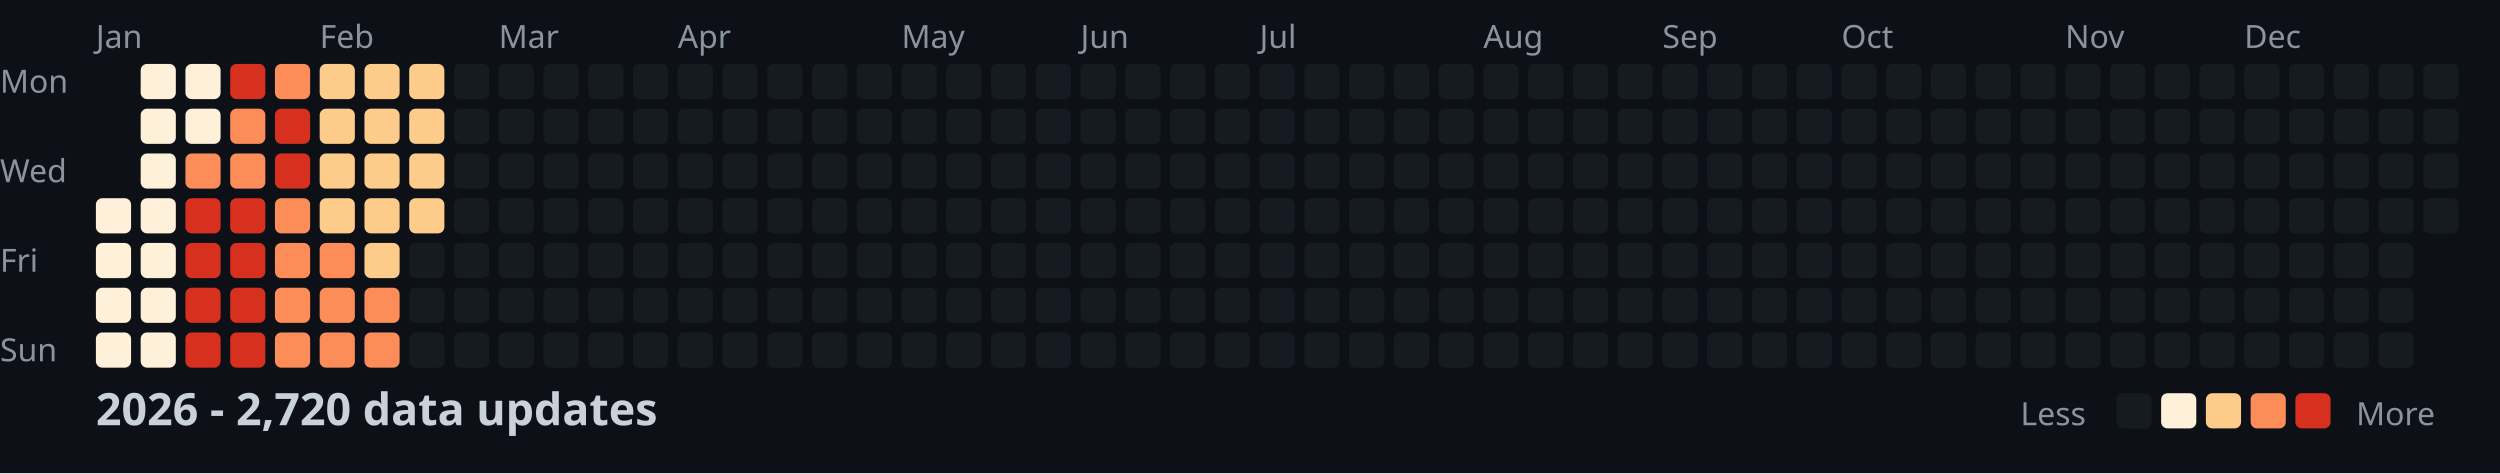
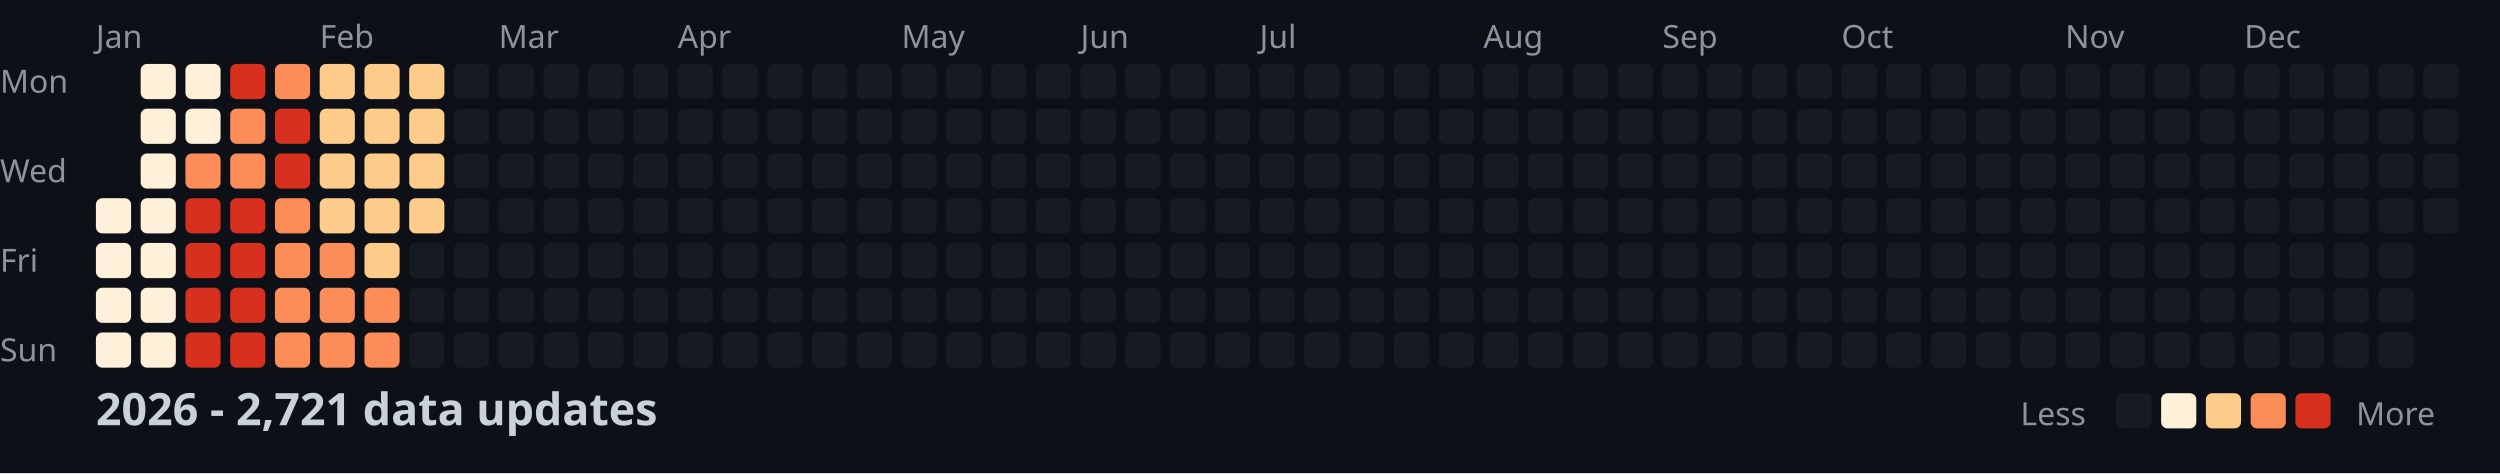
<svg xmlns="http://www.w3.org/2000/svg" width="782" height="148">
  <style>
    .month { font: 10px sans-serif; fill: #8b949e; }
    .day { font: 10px sans-serif; fill: #8b949e; }
    .title { font: bold 14px sans-serif; fill: #c9d1d9; }
    .legend { font: 10px sans-serif; fill: #8b949e; }
  </style>
  <rect width="100%" height="100%" fill="#0d1117" />
  <text x="0" y="29" class="day">Mon</text>
  <text x="0" y="57" class="day">Wed</text>
  <text x="0" y="85" class="day">Fri</text>
  <text x="0" y="113" class="day">Sun</text>
  <text x="30" y="15" class="month">Jan</text>
  <text x="100" y="15" class="month">Feb</text>
  <text x="156" y="15" class="month">Mar</text>
  <text x="212" y="15" class="month">Apr</text>
  <text x="282" y="15" class="month">May</text>
  <text x="338" y="15" class="month">Jun</text>
  <text x="394" y="15" class="month">Jul</text>
  <text x="464" y="15" class="month">Aug</text>
  <text x="520" y="15" class="month">Sep</text>
  <text x="576" y="15" class="month">Oct</text>
  <text x="646" y="15" class="month">Nov</text>
  <text x="702" y="15" class="month">Dec</text>
  <rect x="30" y="62" width="11" height="11" fill="#fef0d9" rx="2" />
  <rect x="30" y="76" width="11" height="11" fill="#fef0d9" rx="2" />
  <rect x="30" y="90" width="11" height="11" fill="#fef0d9" rx="2" />
  <rect x="30" y="104" width="11" height="11" fill="#fef0d9" rx="2" />
  <rect x="44" y="20" width="11" height="11" fill="#fef0d9" rx="2" />
  <rect x="44" y="34" width="11" height="11" fill="#fef0d9" rx="2" />
  <rect x="44" y="48" width="11" height="11" fill="#fef0d9" rx="2" />
  <rect x="44" y="62" width="11" height="11" fill="#fef0d9" rx="2" />
  <rect x="44" y="76" width="11" height="11" fill="#fef0d9" rx="2" />
  <rect x="44" y="90" width="11" height="11" fill="#fef0d9" rx="2" />
  <rect x="44" y="104" width="11" height="11" fill="#fef0d9" rx="2" />
  <rect x="58" y="20" width="11" height="11" fill="#fef0d9" rx="2" />
  <rect x="58" y="34" width="11" height="11" fill="#fef0d9" rx="2" />
  <rect x="58" y="48" width="11" height="11" fill="#fc8d59" rx="2" />
  <rect x="58" y="62" width="11" height="11" fill="#d7301f" rx="2" />
  <rect x="58" y="76" width="11" height="11" fill="#d7301f" rx="2" />
  <rect x="58" y="90" width="11" height="11" fill="#d7301f" rx="2" />
  <rect x="58" y="104" width="11" height="11" fill="#d7301f" rx="2" />
  <rect x="72" y="20" width="11" height="11" fill="#d7301f" rx="2" />
  <rect x="72" y="34" width="11" height="11" fill="#fc8d59" rx="2" />
  <rect x="72" y="48" width="11" height="11" fill="#fc8d59" rx="2" />
  <rect x="72" y="62" width="11" height="11" fill="#d7301f" rx="2" />
  <rect x="72" y="76" width="11" height="11" fill="#d7301f" rx="2" />
  <rect x="72" y="90" width="11" height="11" fill="#d7301f" rx="2" />
  <rect x="72" y="104" width="11" height="11" fill="#d7301f" rx="2" />
  <rect x="86" y="20" width="11" height="11" fill="#fc8d59" rx="2" />
  <rect x="86" y="34" width="11" height="11" fill="#d7301f" rx="2" />
  <rect x="86" y="48" width="11" height="11" fill="#d7301f" rx="2" />
  <rect x="86" y="62" width="11" height="11" fill="#fc8d59" rx="2" />
  <rect x="86" y="76" width="11" height="11" fill="#fc8d59" rx="2" />
  <rect x="86" y="90" width="11" height="11" fill="#fc8d59" rx="2" />
  <rect x="86" y="104" width="11" height="11" fill="#fc8d59" rx="2" />
  <rect x="100" y="20" width="11" height="11" fill="#fdcc8a" rx="2" />
  <rect x="100" y="34" width="11" height="11" fill="#fdcc8a" rx="2" />
  <rect x="100" y="48" width="11" height="11" fill="#fdcc8a" rx="2" />
  <rect x="100" y="62" width="11" height="11" fill="#fdcc8a" rx="2" />
  <rect x="100" y="76" width="11" height="11" fill="#fc8d59" rx="2" />
  <rect x="100" y="90" width="11" height="11" fill="#fc8d59" rx="2" />
  <rect x="100" y="104" width="11" height="11" fill="#fc8d59" rx="2" />
  <rect x="114" y="20" width="11" height="11" fill="#fdcc8a" rx="2" />
  <rect x="114" y="34" width="11" height="11" fill="#fdcc8a" rx="2" />
  <rect x="114" y="48" width="11" height="11" fill="#fdcc8a" rx="2" />
  <rect x="114" y="62" width="11" height="11" fill="#fdcc8a" rx="2" />
  <rect x="114" y="76" width="11" height="11" fill="#fdcc8a" rx="2" />
  <rect x="114" y="90" width="11" height="11" fill="#fc8d59" rx="2" />
  <rect x="114" y="104" width="11" height="11" fill="#fc8d59" rx="2" />
  <rect x="128" y="20" width="11" height="11" fill="#fdcc8a" rx="2" />
  <rect x="128" y="34" width="11" height="11" fill="#fdcc8a" rx="2" />
  <rect x="128" y="48" width="11" height="11" fill="#fdcc8a" rx="2" />
  <rect x="128" y="62" width="11" height="11" fill="#fdcc8a" rx="2" />
  <rect x="128" y="76" width="11" height="11" fill="#161b22" rx="2" />
  <rect x="128" y="90" width="11" height="11" fill="#161b22" rx="2" />
  <rect x="128" y="104" width="11" height="11" fill="#161b22" rx="2" />
  <rect x="142" y="20" width="11" height="11" fill="#161b22" rx="2" />
  <rect x="142" y="34" width="11" height="11" fill="#161b22" rx="2" />
  <rect x="142" y="48" width="11" height="11" fill="#161b22" rx="2" />
  <rect x="142" y="62" width="11" height="11" fill="#161b22" rx="2" />
  <rect x="142" y="76" width="11" height="11" fill="#161b22" rx="2" />
  <rect x="142" y="90" width="11" height="11" fill="#161b22" rx="2" />
  <rect x="142" y="104" width="11" height="11" fill="#161b22" rx="2" />
  <rect x="156" y="20" width="11" height="11" fill="#161b22" rx="2" />
  <rect x="156" y="34" width="11" height="11" fill="#161b22" rx="2" />
  <rect x="156" y="48" width="11" height="11" fill="#161b22" rx="2" />
  <rect x="156" y="62" width="11" height="11" fill="#161b22" rx="2" />
  <rect x="156" y="76" width="11" height="11" fill="#161b22" rx="2" />
  <rect x="156" y="90" width="11" height="11" fill="#161b22" rx="2" />
  <rect x="156" y="104" width="11" height="11" fill="#161b22" rx="2" />
  <rect x="170" y="20" width="11" height="11" fill="#161b22" rx="2" />
  <rect x="170" y="34" width="11" height="11" fill="#161b22" rx="2" />
  <rect x="170" y="48" width="11" height="11" fill="#161b22" rx="2" />
  <rect x="170" y="62" width="11" height="11" fill="#161b22" rx="2" />
  <rect x="170" y="76" width="11" height="11" fill="#161b22" rx="2" />
  <rect x="170" y="90" width="11" height="11" fill="#161b22" rx="2" />
  <rect x="170" y="104" width="11" height="11" fill="#161b22" rx="2" />
  <rect x="184" y="20" width="11" height="11" fill="#161b22" rx="2" />
  <rect x="184" y="34" width="11" height="11" fill="#161b22" rx="2" />
  <rect x="184" y="48" width="11" height="11" fill="#161b22" rx="2" />
  <rect x="184" y="62" width="11" height="11" fill="#161b22" rx="2" />
  <rect x="184" y="76" width="11" height="11" fill="#161b22" rx="2" />
  <rect x="184" y="90" width="11" height="11" fill="#161b22" rx="2" />
  <rect x="184" y="104" width="11" height="11" fill="#161b22" rx="2" />
  <rect x="198" y="20" width="11" height="11" fill="#161b22" rx="2" />
  <rect x="198" y="34" width="11" height="11" fill="#161b22" rx="2" />
  <rect x="198" y="48" width="11" height="11" fill="#161b22" rx="2" />
  <rect x="198" y="62" width="11" height="11" fill="#161b22" rx="2" />
  <rect x="198" y="76" width="11" height="11" fill="#161b22" rx="2" />
  <rect x="198" y="90" width="11" height="11" fill="#161b22" rx="2" />
  <rect x="198" y="104" width="11" height="11" fill="#161b22" rx="2" />
  <rect x="212" y="20" width="11" height="11" fill="#161b22" rx="2" />
  <rect x="212" y="34" width="11" height="11" fill="#161b22" rx="2" />
  <rect x="212" y="48" width="11" height="11" fill="#161b22" rx="2" />
  <rect x="212" y="62" width="11" height="11" fill="#161b22" rx="2" />
  <rect x="212" y="76" width="11" height="11" fill="#161b22" rx="2" />
  <rect x="212" y="90" width="11" height="11" fill="#161b22" rx="2" />
  <rect x="212" y="104" width="11" height="11" fill="#161b22" rx="2" />
  <rect x="226" y="20" width="11" height="11" fill="#161b22" rx="2" />
  <rect x="226" y="34" width="11" height="11" fill="#161b22" rx="2" />
  <rect x="226" y="48" width="11" height="11" fill="#161b22" rx="2" />
  <rect x="226" y="62" width="11" height="11" fill="#161b22" rx="2" />
  <rect x="226" y="76" width="11" height="11" fill="#161b22" rx="2" />
  <rect x="226" y="90" width="11" height="11" fill="#161b22" rx="2" />
  <rect x="226" y="104" width="11" height="11" fill="#161b22" rx="2" />
  <rect x="240" y="20" width="11" height="11" fill="#161b22" rx="2" />
  <rect x="240" y="34" width="11" height="11" fill="#161b22" rx="2" />
  <rect x="240" y="48" width="11" height="11" fill="#161b22" rx="2" />
  <rect x="240" y="62" width="11" height="11" fill="#161b22" rx="2" />
  <rect x="240" y="76" width="11" height="11" fill="#161b22" rx="2" />
  <rect x="240" y="90" width="11" height="11" fill="#161b22" rx="2" />
  <rect x="240" y="104" width="11" height="11" fill="#161b22" rx="2" />
  <rect x="254" y="20" width="11" height="11" fill="#161b22" rx="2" />
  <rect x="254" y="34" width="11" height="11" fill="#161b22" rx="2" />
  <rect x="254" y="48" width="11" height="11" fill="#161b22" rx="2" />
  <rect x="254" y="62" width="11" height="11" fill="#161b22" rx="2" />
  <rect x="254" y="76" width="11" height="11" fill="#161b22" rx="2" />
  <rect x="254" y="90" width="11" height="11" fill="#161b22" rx="2" />
  <rect x="254" y="104" width="11" height="11" fill="#161b22" rx="2" />
  <rect x="268" y="20" width="11" height="11" fill="#161b22" rx="2" />
  <rect x="268" y="34" width="11" height="11" fill="#161b22" rx="2" />
  <rect x="268" y="48" width="11" height="11" fill="#161b22" rx="2" />
  <rect x="268" y="62" width="11" height="11" fill="#161b22" rx="2" />
  <rect x="268" y="76" width="11" height="11" fill="#161b22" rx="2" />
  <rect x="268" y="90" width="11" height="11" fill="#161b22" rx="2" />
  <rect x="268" y="104" width="11" height="11" fill="#161b22" rx="2" />
  <rect x="282" y="20" width="11" height="11" fill="#161b22" rx="2" />
  <rect x="282" y="34" width="11" height="11" fill="#161b22" rx="2" />
  <rect x="282" y="48" width="11" height="11" fill="#161b22" rx="2" />
  <rect x="282" y="62" width="11" height="11" fill="#161b22" rx="2" />
  <rect x="282" y="76" width="11" height="11" fill="#161b22" rx="2" />
  <rect x="282" y="90" width="11" height="11" fill="#161b22" rx="2" />
  <rect x="282" y="104" width="11" height="11" fill="#161b22" rx="2" />
  <rect x="296" y="20" width="11" height="11" fill="#161b22" rx="2" />
  <rect x="296" y="34" width="11" height="11" fill="#161b22" rx="2" />
  <rect x="296" y="48" width="11" height="11" fill="#161b22" rx="2" />
  <rect x="296" y="62" width="11" height="11" fill="#161b22" rx="2" />
  <rect x="296" y="76" width="11" height="11" fill="#161b22" rx="2" />
  <rect x="296" y="90" width="11" height="11" fill="#161b22" rx="2" />
  <rect x="296" y="104" width="11" height="11" fill="#161b22" rx="2" />
  <rect x="310" y="20" width="11" height="11" fill="#161b22" rx="2" />
  <rect x="310" y="34" width="11" height="11" fill="#161b22" rx="2" />
  <rect x="310" y="48" width="11" height="11" fill="#161b22" rx="2" />
  <rect x="310" y="62" width="11" height="11" fill="#161b22" rx="2" />
  <rect x="310" y="76" width="11" height="11" fill="#161b22" rx="2" />
  <rect x="310" y="90" width="11" height="11" fill="#161b22" rx="2" />
  <rect x="310" y="104" width="11" height="11" fill="#161b22" rx="2" />
  <rect x="324" y="20" width="11" height="11" fill="#161b22" rx="2" />
  <rect x="324" y="34" width="11" height="11" fill="#161b22" rx="2" />
  <rect x="324" y="48" width="11" height="11" fill="#161b22" rx="2" />
  <rect x="324" y="62" width="11" height="11" fill="#161b22" rx="2" />
  <rect x="324" y="76" width="11" height="11" fill="#161b22" rx="2" />
  <rect x="324" y="90" width="11" height="11" fill="#161b22" rx="2" />
  <rect x="324" y="104" width="11" height="11" fill="#161b22" rx="2" />
  <rect x="338" y="20" width="11" height="11" fill="#161b22" rx="2" />
  <rect x="338" y="34" width="11" height="11" fill="#161b22" rx="2" />
  <rect x="338" y="48" width="11" height="11" fill="#161b22" rx="2" />
  <rect x="338" y="62" width="11" height="11" fill="#161b22" rx="2" />
  <rect x="338" y="76" width="11" height="11" fill="#161b22" rx="2" />
  <rect x="338" y="90" width="11" height="11" fill="#161b22" rx="2" />
  <rect x="338" y="104" width="11" height="11" fill="#161b22" rx="2" />
  <rect x="352" y="20" width="11" height="11" fill="#161b22" rx="2" />
  <rect x="352" y="34" width="11" height="11" fill="#161b22" rx="2" />
  <rect x="352" y="48" width="11" height="11" fill="#161b22" rx="2" />
  <rect x="352" y="62" width="11" height="11" fill="#161b22" rx="2" />
  <rect x="352" y="76" width="11" height="11" fill="#161b22" rx="2" />
  <rect x="352" y="90" width="11" height="11" fill="#161b22" rx="2" />
  <rect x="352" y="104" width="11" height="11" fill="#161b22" rx="2" />
  <rect x="366" y="20" width="11" height="11" fill="#161b22" rx="2" />
  <rect x="366" y="34" width="11" height="11" fill="#161b22" rx="2" />
  <rect x="366" y="48" width="11" height="11" fill="#161b22" rx="2" />
  <rect x="366" y="62" width="11" height="11" fill="#161b22" rx="2" />
  <rect x="366" y="76" width="11" height="11" fill="#161b22" rx="2" />
  <rect x="366" y="90" width="11" height="11" fill="#161b22" rx="2" />
  <rect x="366" y="104" width="11" height="11" fill="#161b22" rx="2" />
  <rect x="380" y="20" width="11" height="11" fill="#161b22" rx="2" />
  <rect x="380" y="34" width="11" height="11" fill="#161b22" rx="2" />
  <rect x="380" y="48" width="11" height="11" fill="#161b22" rx="2" />
  <rect x="380" y="62" width="11" height="11" fill="#161b22" rx="2" />
  <rect x="380" y="76" width="11" height="11" fill="#161b22" rx="2" />
  <rect x="380" y="90" width="11" height="11" fill="#161b22" rx="2" />
  <rect x="380" y="104" width="11" height="11" fill="#161b22" rx="2" />
  <rect x="394" y="20" width="11" height="11" fill="#161b22" rx="2" />
  <rect x="394" y="34" width="11" height="11" fill="#161b22" rx="2" />
  <rect x="394" y="48" width="11" height="11" fill="#161b22" rx="2" />
  <rect x="394" y="62" width="11" height="11" fill="#161b22" rx="2" />
  <rect x="394" y="76" width="11" height="11" fill="#161b22" rx="2" />
  <rect x="394" y="90" width="11" height="11" fill="#161b22" rx="2" />
  <rect x="394" y="104" width="11" height="11" fill="#161b22" rx="2" />
  <rect x="408" y="20" width="11" height="11" fill="#161b22" rx="2" />
  <rect x="408" y="34" width="11" height="11" fill="#161b22" rx="2" />
  <rect x="408" y="48" width="11" height="11" fill="#161b22" rx="2" />
  <rect x="408" y="62" width="11" height="11" fill="#161b22" rx="2" />
  <rect x="408" y="76" width="11" height="11" fill="#161b22" rx="2" />
  <rect x="408" y="90" width="11" height="11" fill="#161b22" rx="2" />
  <rect x="408" y="104" width="11" height="11" fill="#161b22" rx="2" />
  <rect x="422" y="20" width="11" height="11" fill="#161b22" rx="2" />
  <rect x="422" y="34" width="11" height="11" fill="#161b22" rx="2" />
  <rect x="422" y="48" width="11" height="11" fill="#161b22" rx="2" />
  <rect x="422" y="62" width="11" height="11" fill="#161b22" rx="2" />
  <rect x="422" y="76" width="11" height="11" fill="#161b22" rx="2" />
  <rect x="422" y="90" width="11" height="11" fill="#161b22" rx="2" />
  <rect x="422" y="104" width="11" height="11" fill="#161b22" rx="2" />
  <rect x="436" y="20" width="11" height="11" fill="#161b22" rx="2" />
  <rect x="436" y="34" width="11" height="11" fill="#161b22" rx="2" />
  <rect x="436" y="48" width="11" height="11" fill="#161b22" rx="2" />
  <rect x="436" y="62" width="11" height="11" fill="#161b22" rx="2" />
  <rect x="436" y="76" width="11" height="11" fill="#161b22" rx="2" />
  <rect x="436" y="90" width="11" height="11" fill="#161b22" rx="2" />
  <rect x="436" y="104" width="11" height="11" fill="#161b22" rx="2" />
  <rect x="450" y="20" width="11" height="11" fill="#161b22" rx="2" />
  <rect x="450" y="34" width="11" height="11" fill="#161b22" rx="2" />
  <rect x="450" y="48" width="11" height="11" fill="#161b22" rx="2" />
  <rect x="450" y="62" width="11" height="11" fill="#161b22" rx="2" />
  <rect x="450" y="76" width="11" height="11" fill="#161b22" rx="2" />
  <rect x="450" y="90" width="11" height="11" fill="#161b22" rx="2" />
  <rect x="450" y="104" width="11" height="11" fill="#161b22" rx="2" />
  <rect x="464" y="20" width="11" height="11" fill="#161b22" rx="2" />
  <rect x="464" y="34" width="11" height="11" fill="#161b22" rx="2" />
  <rect x="464" y="48" width="11" height="11" fill="#161b22" rx="2" />
  <rect x="464" y="62" width="11" height="11" fill="#161b22" rx="2" />
  <rect x="464" y="76" width="11" height="11" fill="#161b22" rx="2" />
  <rect x="464" y="90" width="11" height="11" fill="#161b22" rx="2" />
  <rect x="464" y="104" width="11" height="11" fill="#161b22" rx="2" />
  <rect x="478" y="20" width="11" height="11" fill="#161b22" rx="2" />
  <rect x="478" y="34" width="11" height="11" fill="#161b22" rx="2" />
  <rect x="478" y="48" width="11" height="11" fill="#161b22" rx="2" />
  <rect x="478" y="62" width="11" height="11" fill="#161b22" rx="2" />
  <rect x="478" y="76" width="11" height="11" fill="#161b22" rx="2" />
  <rect x="478" y="90" width="11" height="11" fill="#161b22" rx="2" />
  <rect x="478" y="104" width="11" height="11" fill="#161b22" rx="2" />
  <rect x="492" y="20" width="11" height="11" fill="#161b22" rx="2" />
  <rect x="492" y="34" width="11" height="11" fill="#161b22" rx="2" />
  <rect x="492" y="48" width="11" height="11" fill="#161b22" rx="2" />
  <rect x="492" y="62" width="11" height="11" fill="#161b22" rx="2" />
  <rect x="492" y="76" width="11" height="11" fill="#161b22" rx="2" />
  <rect x="492" y="90" width="11" height="11" fill="#161b22" rx="2" />
  <rect x="492" y="104" width="11" height="11" fill="#161b22" rx="2" />
  <rect x="506" y="20" width="11" height="11" fill="#161b22" rx="2" />
  <rect x="506" y="34" width="11" height="11" fill="#161b22" rx="2" />
  <rect x="506" y="48" width="11" height="11" fill="#161b22" rx="2" />
  <rect x="506" y="62" width="11" height="11" fill="#161b22" rx="2" />
  <rect x="506" y="76" width="11" height="11" fill="#161b22" rx="2" />
  <rect x="506" y="90" width="11" height="11" fill="#161b22" rx="2" />
  <rect x="506" y="104" width="11" height="11" fill="#161b22" rx="2" />
  <rect x="520" y="20" width="11" height="11" fill="#161b22" rx="2" />
  <rect x="520" y="34" width="11" height="11" fill="#161b22" rx="2" />
  <rect x="520" y="48" width="11" height="11" fill="#161b22" rx="2" />
  <rect x="520" y="62" width="11" height="11" fill="#161b22" rx="2" />
  <rect x="520" y="76" width="11" height="11" fill="#161b22" rx="2" />
  <rect x="520" y="90" width="11" height="11" fill="#161b22" rx="2" />
  <rect x="520" y="104" width="11" height="11" fill="#161b22" rx="2" />
  <rect x="534" y="20" width="11" height="11" fill="#161b22" rx="2" />
  <rect x="534" y="34" width="11" height="11" fill="#161b22" rx="2" />
  <rect x="534" y="48" width="11" height="11" fill="#161b22" rx="2" />
  <rect x="534" y="62" width="11" height="11" fill="#161b22" rx="2" />
  <rect x="534" y="76" width="11" height="11" fill="#161b22" rx="2" />
  <rect x="534" y="90" width="11" height="11" fill="#161b22" rx="2" />
  <rect x="534" y="104" width="11" height="11" fill="#161b22" rx="2" />
  <rect x="548" y="20" width="11" height="11" fill="#161b22" rx="2" />
  <rect x="548" y="34" width="11" height="11" fill="#161b22" rx="2" />
  <rect x="548" y="48" width="11" height="11" fill="#161b22" rx="2" />
  <rect x="548" y="62" width="11" height="11" fill="#161b22" rx="2" />
  <rect x="548" y="76" width="11" height="11" fill="#161b22" rx="2" />
  <rect x="548" y="90" width="11" height="11" fill="#161b22" rx="2" />
  <rect x="548" y="104" width="11" height="11" fill="#161b22" rx="2" />
  <rect x="562" y="20" width="11" height="11" fill="#161b22" rx="2" />
  <rect x="562" y="34" width="11" height="11" fill="#161b22" rx="2" />
  <rect x="562" y="48" width="11" height="11" fill="#161b22" rx="2" />
  <rect x="562" y="62" width="11" height="11" fill="#161b22" rx="2" />
  <rect x="562" y="76" width="11" height="11" fill="#161b22" rx="2" />
  <rect x="562" y="90" width="11" height="11" fill="#161b22" rx="2" />
  <rect x="562" y="104" width="11" height="11" fill="#161b22" rx="2" />
  <rect x="576" y="20" width="11" height="11" fill="#161b22" rx="2" />
  <rect x="576" y="34" width="11" height="11" fill="#161b22" rx="2" />
  <rect x="576" y="48" width="11" height="11" fill="#161b22" rx="2" />
  <rect x="576" y="62" width="11" height="11" fill="#161b22" rx="2" />
  <rect x="576" y="76" width="11" height="11" fill="#161b22" rx="2" />
  <rect x="576" y="90" width="11" height="11" fill="#161b22" rx="2" />
  <rect x="576" y="104" width="11" height="11" fill="#161b22" rx="2" />
  <rect x="590" y="20" width="11" height="11" fill="#161b22" rx="2" />
  <rect x="590" y="34" width="11" height="11" fill="#161b22" rx="2" />
  <rect x="590" y="48" width="11" height="11" fill="#161b22" rx="2" />
  <rect x="590" y="62" width="11" height="11" fill="#161b22" rx="2" />
  <rect x="590" y="76" width="11" height="11" fill="#161b22" rx="2" />
  <rect x="590" y="90" width="11" height="11" fill="#161b22" rx="2" />
  <rect x="590" y="104" width="11" height="11" fill="#161b22" rx="2" />
  <rect x="604" y="20" width="11" height="11" fill="#161b22" rx="2" />
  <rect x="604" y="34" width="11" height="11" fill="#161b22" rx="2" />
  <rect x="604" y="48" width="11" height="11" fill="#161b22" rx="2" />
  <rect x="604" y="62" width="11" height="11" fill="#161b22" rx="2" />
  <rect x="604" y="76" width="11" height="11" fill="#161b22" rx="2" />
  <rect x="604" y="90" width="11" height="11" fill="#161b22" rx="2" />
  <rect x="604" y="104" width="11" height="11" fill="#161b22" rx="2" />
  <rect x="618" y="20" width="11" height="11" fill="#161b22" rx="2" />
  <rect x="618" y="34" width="11" height="11" fill="#161b22" rx="2" />
  <rect x="618" y="48" width="11" height="11" fill="#161b22" rx="2" />
  <rect x="618" y="62" width="11" height="11" fill="#161b22" rx="2" />
  <rect x="618" y="76" width="11" height="11" fill="#161b22" rx="2" />
  <rect x="618" y="90" width="11" height="11" fill="#161b22" rx="2" />
  <rect x="618" y="104" width="11" height="11" fill="#161b22" rx="2" />
  <rect x="632" y="20" width="11" height="11" fill="#161b22" rx="2" />
  <rect x="632" y="34" width="11" height="11" fill="#161b22" rx="2" />
  <rect x="632" y="48" width="11" height="11" fill="#161b22" rx="2" />
  <rect x="632" y="62" width="11" height="11" fill="#161b22" rx="2" />
  <rect x="632" y="76" width="11" height="11" fill="#161b22" rx="2" />
  <rect x="632" y="90" width="11" height="11" fill="#161b22" rx="2" />
  <rect x="632" y="104" width="11" height="11" fill="#161b22" rx="2" />
  <rect x="646" y="20" width="11" height="11" fill="#161b22" rx="2" />
  <rect x="646" y="34" width="11" height="11" fill="#161b22" rx="2" />
  <rect x="646" y="48" width="11" height="11" fill="#161b22" rx="2" />
  <rect x="646" y="62" width="11" height="11" fill="#161b22" rx="2" />
  <rect x="646" y="76" width="11" height="11" fill="#161b22" rx="2" />
  <rect x="646" y="90" width="11" height="11" fill="#161b22" rx="2" />
  <rect x="646" y="104" width="11" height="11" fill="#161b22" rx="2" />
  <rect x="660" y="20" width="11" height="11" fill="#161b22" rx="2" />
  <rect x="660" y="34" width="11" height="11" fill="#161b22" rx="2" />
  <rect x="660" y="48" width="11" height="11" fill="#161b22" rx="2" />
  <rect x="660" y="62" width="11" height="11" fill="#161b22" rx="2" />
  <rect x="660" y="76" width="11" height="11" fill="#161b22" rx="2" />
  <rect x="660" y="90" width="11" height="11" fill="#161b22" rx="2" />
  <rect x="660" y="104" width="11" height="11" fill="#161b22" rx="2" />
  <rect x="674" y="20" width="11" height="11" fill="#161b22" rx="2" />
  <rect x="674" y="34" width="11" height="11" fill="#161b22" rx="2" />
  <rect x="674" y="48" width="11" height="11" fill="#161b22" rx="2" />
  <rect x="674" y="62" width="11" height="11" fill="#161b22" rx="2" />
  <rect x="674" y="76" width="11" height="11" fill="#161b22" rx="2" />
  <rect x="674" y="90" width="11" height="11" fill="#161b22" rx="2" />
  <rect x="674" y="104" width="11" height="11" fill="#161b22" rx="2" />
  <rect x="688" y="20" width="11" height="11" fill="#161b22" rx="2" />
  <rect x="688" y="34" width="11" height="11" fill="#161b22" rx="2" />
  <rect x="688" y="48" width="11" height="11" fill="#161b22" rx="2" />
  <rect x="688" y="62" width="11" height="11" fill="#161b22" rx="2" />
  <rect x="688" y="76" width="11" height="11" fill="#161b22" rx="2" />
  <rect x="688" y="90" width="11" height="11" fill="#161b22" rx="2" />
  <rect x="688" y="104" width="11" height="11" fill="#161b22" rx="2" />
  <rect x="702" y="20" width="11" height="11" fill="#161b22" rx="2" />
  <rect x="702" y="34" width="11" height="11" fill="#161b22" rx="2" />
  <rect x="702" y="48" width="11" height="11" fill="#161b22" rx="2" />
  <rect x="702" y="62" width="11" height="11" fill="#161b22" rx="2" />
  <rect x="702" y="76" width="11" height="11" fill="#161b22" rx="2" />
  <rect x="702" y="90" width="11" height="11" fill="#161b22" rx="2" />
  <rect x="702" y="104" width="11" height="11" fill="#161b22" rx="2" />
  <rect x="716" y="20" width="11" height="11" fill="#161b22" rx="2" />
  <rect x="716" y="34" width="11" height="11" fill="#161b22" rx="2" />
  <rect x="716" y="48" width="11" height="11" fill="#161b22" rx="2" />
  <rect x="716" y="62" width="11" height="11" fill="#161b22" rx="2" />
  <rect x="716" y="76" width="11" height="11" fill="#161b22" rx="2" />
  <rect x="716" y="90" width="11" height="11" fill="#161b22" rx="2" />
  <rect x="716" y="104" width="11" height="11" fill="#161b22" rx="2" />
  <rect x="730" y="20" width="11" height="11" fill="#161b22" rx="2" />
  <rect x="730" y="34" width="11" height="11" fill="#161b22" rx="2" />
  <rect x="730" y="48" width="11" height="11" fill="#161b22" rx="2" />
  <rect x="730" y="62" width="11" height="11" fill="#161b22" rx="2" />
  <rect x="730" y="76" width="11" height="11" fill="#161b22" rx="2" />
  <rect x="730" y="90" width="11" height="11" fill="#161b22" rx="2" />
  <rect x="730" y="104" width="11" height="11" fill="#161b22" rx="2" />
  <rect x="744" y="20" width="11" height="11" fill="#161b22" rx="2" />
  <rect x="744" y="34" width="11" height="11" fill="#161b22" rx="2" />
  <rect x="744" y="48" width="11" height="11" fill="#161b22" rx="2" />
  <rect x="744" y="62" width="11" height="11" fill="#161b22" rx="2" />
  <rect x="744" y="76" width="11" height="11" fill="#161b22" rx="2" />
  <rect x="744" y="90" width="11" height="11" fill="#161b22" rx="2" />
  <rect x="744" y="104" width="11" height="11" fill="#161b22" rx="2" />
  <rect x="758" y="20" width="11" height="11" fill="#161b22" rx="2" />
  <rect x="758" y="34" width="11" height="11" fill="#161b22" rx="2" />
  <rect x="758" y="48" width="11" height="11" fill="#161b22" rx="2" />
  <rect x="758" y="62" width="11" height="11" fill="#161b22" rx="2" />
-   <text x="30" y="133" class="title">2026 - 2,720 data updates</text>
+   <text x="30" y="133" class="title">2026 - 2,721 data updates</text>
  <text x="632" y="133" class="legend">Less</text>
  <rect x="662" y="123" width="11" height="11" fill="#161b22" rx="2" />
  <rect x="676" y="123" width="11" height="11" fill="#fef0d9" rx="2" />
  <rect x="690" y="123" width="11" height="11" fill="#fdcc8a" rx="2" />
  <rect x="704" y="123" width="11" height="11" fill="#fc8d59" rx="2" />
  <rect x="718" y="123" width="11" height="11" fill="#d7301f" rx="2" />
  <text x="737" y="133" class="legend">More</text>
</svg>
